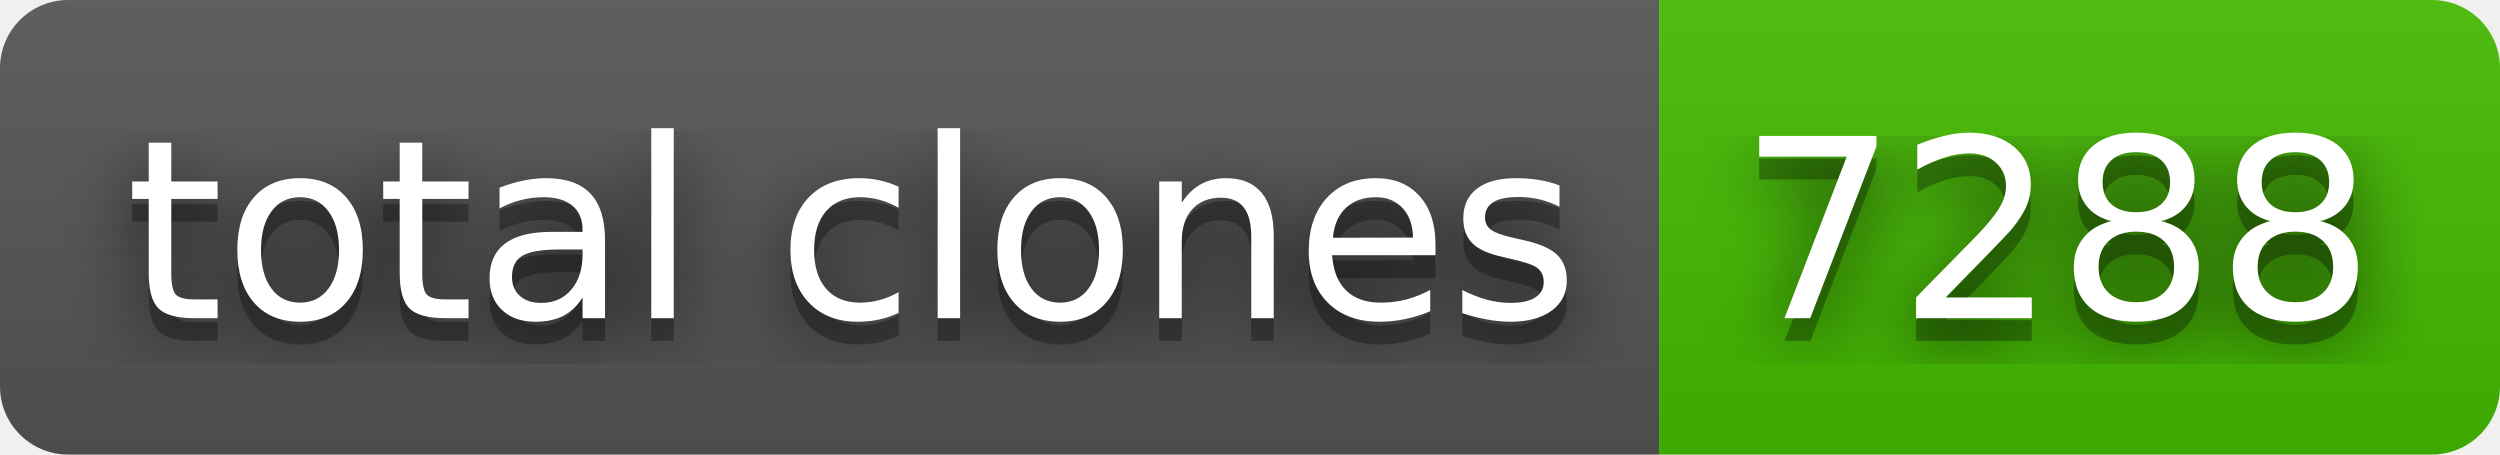
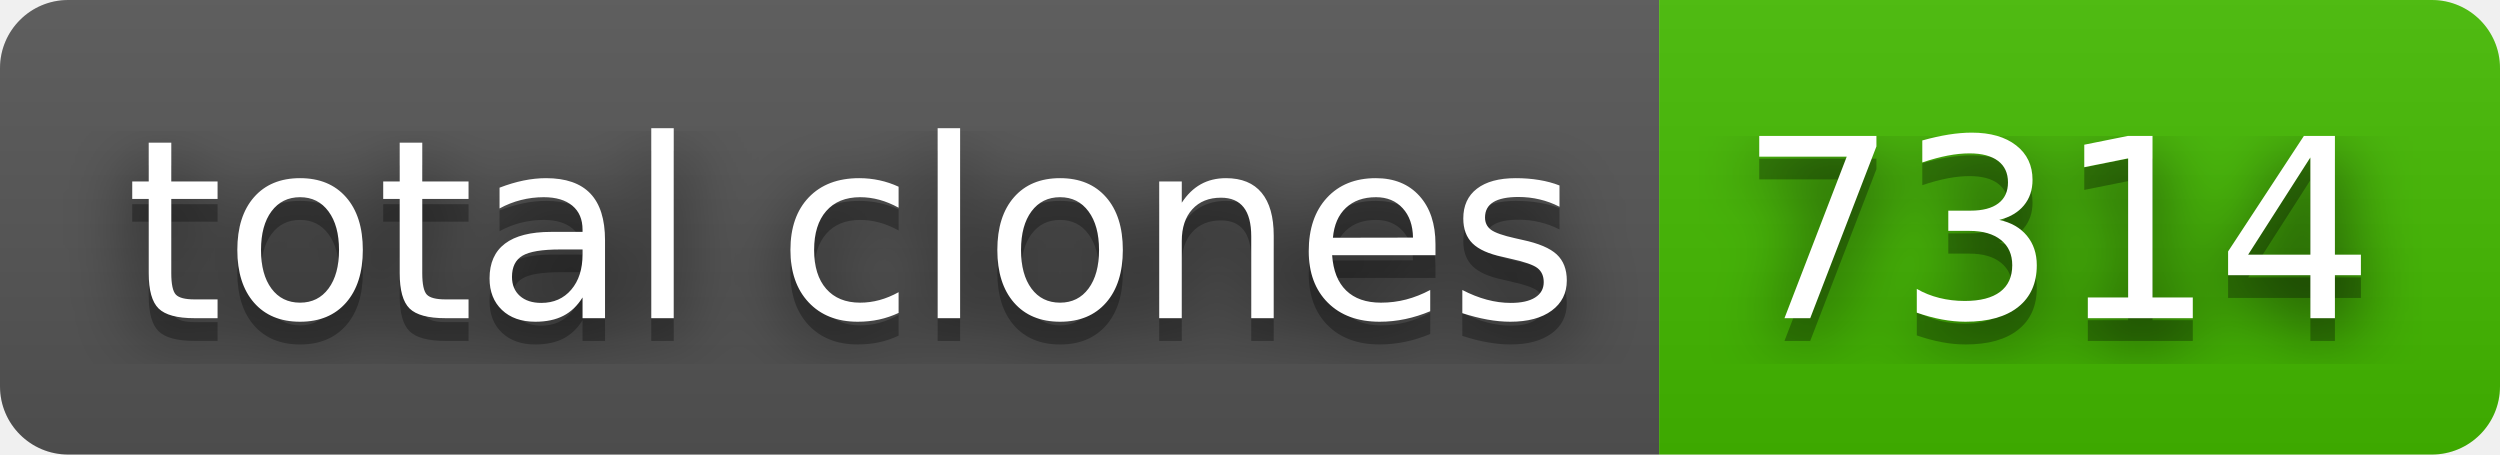
- <svg xmlns="http://www.w3.org/2000/svg" width="110" height="20" role="img" aria-label="total clones: 7288">
+ <svg xmlns="http://www.w3.org/2000/svg" width="110" height="20" role="img" aria-label="total clones: 7314">
  <filter id="blur">
    <feGaussianBlur stdDeviation="16" />
  </filter>
  <linearGradient id="s" x2="0" y2="100%">
    <stop offset="0" stop-color="#bbb" stop-opacity=".1" />
    <stop offset="1" stop-opacity=".1" />
  </linearGradient>
  <clipPath id="r">
    <rect width="110" height="20" rx="3" />
  </clipPath>
  <g clip-path="url(#r)">
    <rect width="73" height="20" fill="#555" />
    <rect x="73" width="37" height="20" fill="#4b0" />
    <rect width="110" height="20" fill="url(#s)" />
  </g>
  <g fill="#fff" text-anchor="middle" font-family="Verdana,Geneva,DejaVu Sans,sans-serif" text-rendering="geometricPrecision" font-size="110">
    <g transform="scale(.1)">
      <g aria-hidden="true" fill="#010101">
        <text x="375" y="150" fill-opacity=".8" filter="url(#blur)" textLength="630">total clones</text>
        <text x="375" y="150" fill-opacity=".3" textLength="630">total clones</text>
      </g>
      <text x="375" y="140" textLength="630">total clones</text>
    </g>
    <g transform="scale(.1)">
      <g aria-hidden="true" fill="#010101">
-         <text x="905" y="150" fill-opacity=".8" filter="url(#blur)" textLength="270">7288</text>
-         <text x="905" y="150" fill-opacity=".3" textLength="270">7288</text>
+         <text x="905" y="150" fill-opacity=".8" filter="url(#blur)" textLength="270">7314</text>
+         <text x="905" y="150" fill-opacity=".3" textLength="270">7314</text>
      </g>
-       <text x="905" y="140" textLength="270">7288</text>
+       <text x="905" y="140" textLength="270">7314</text>
    </g>
  </g>
</svg>
